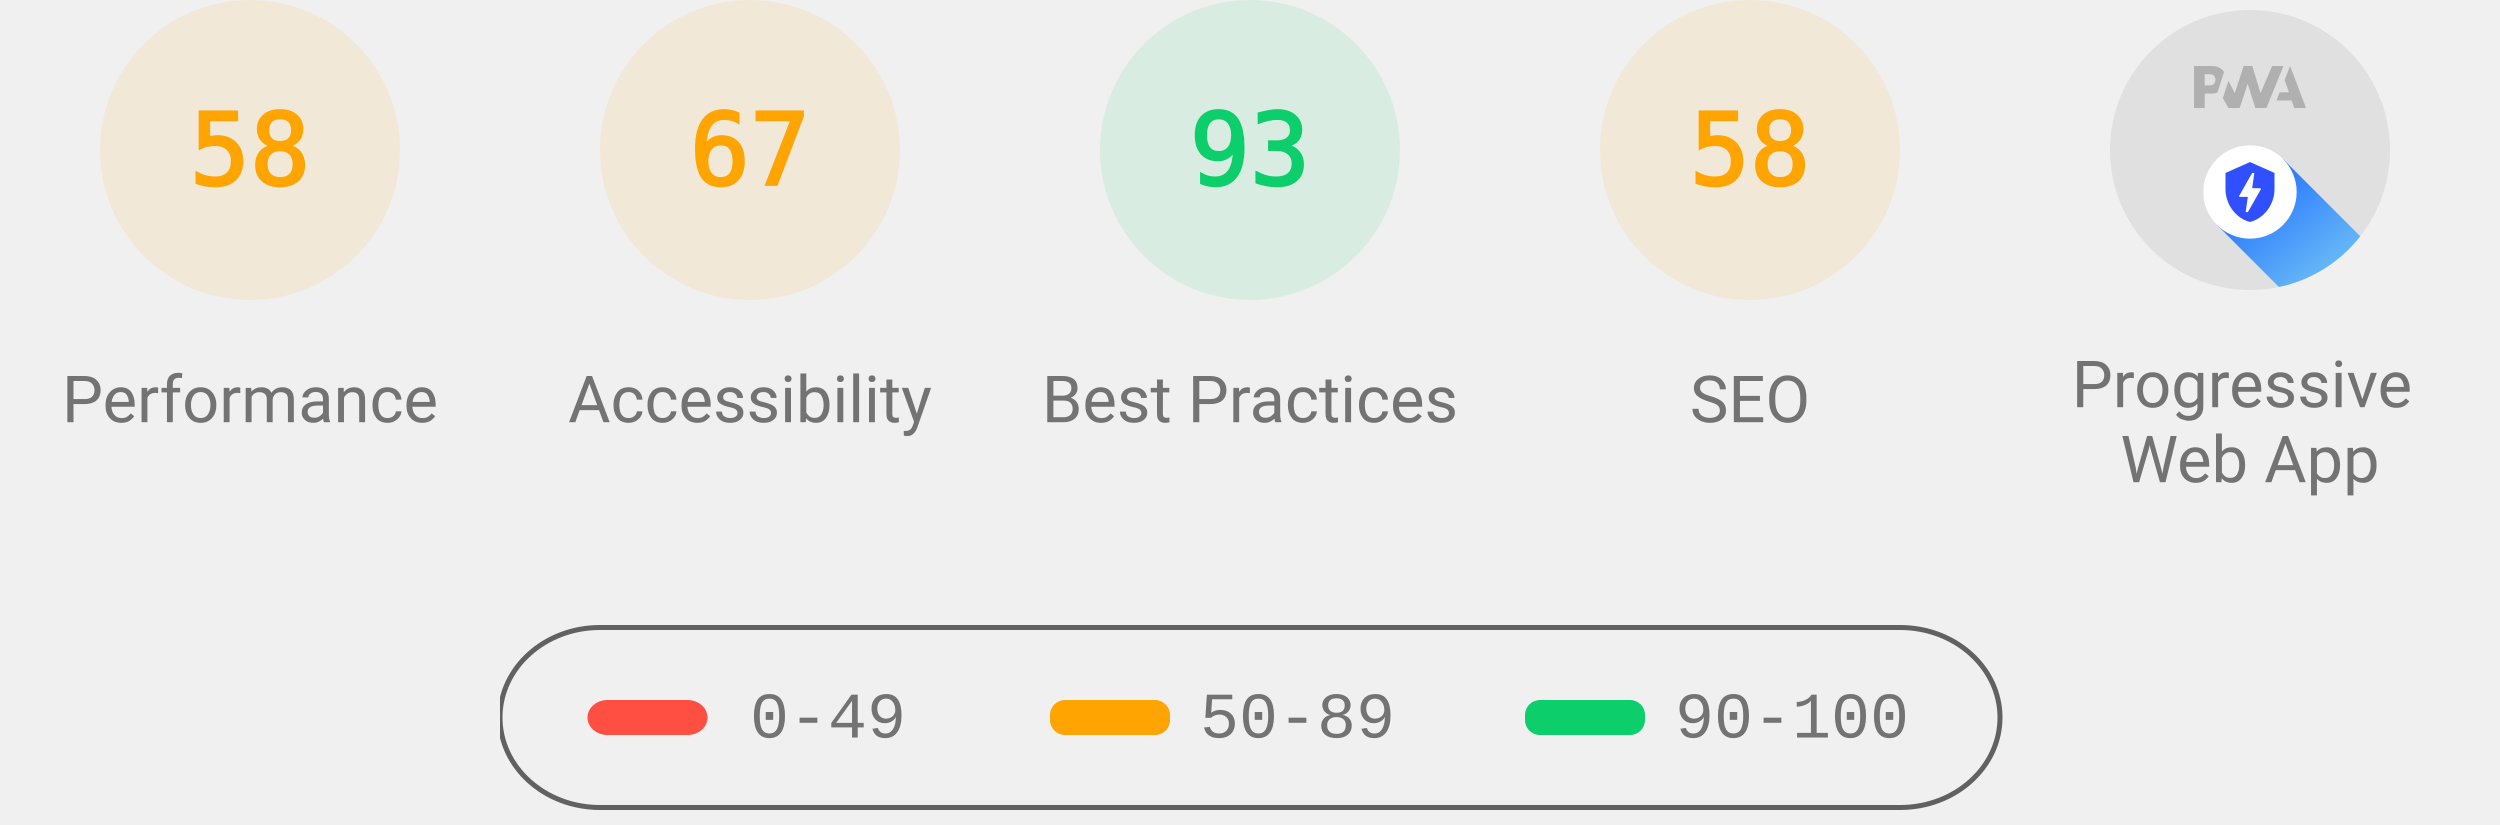
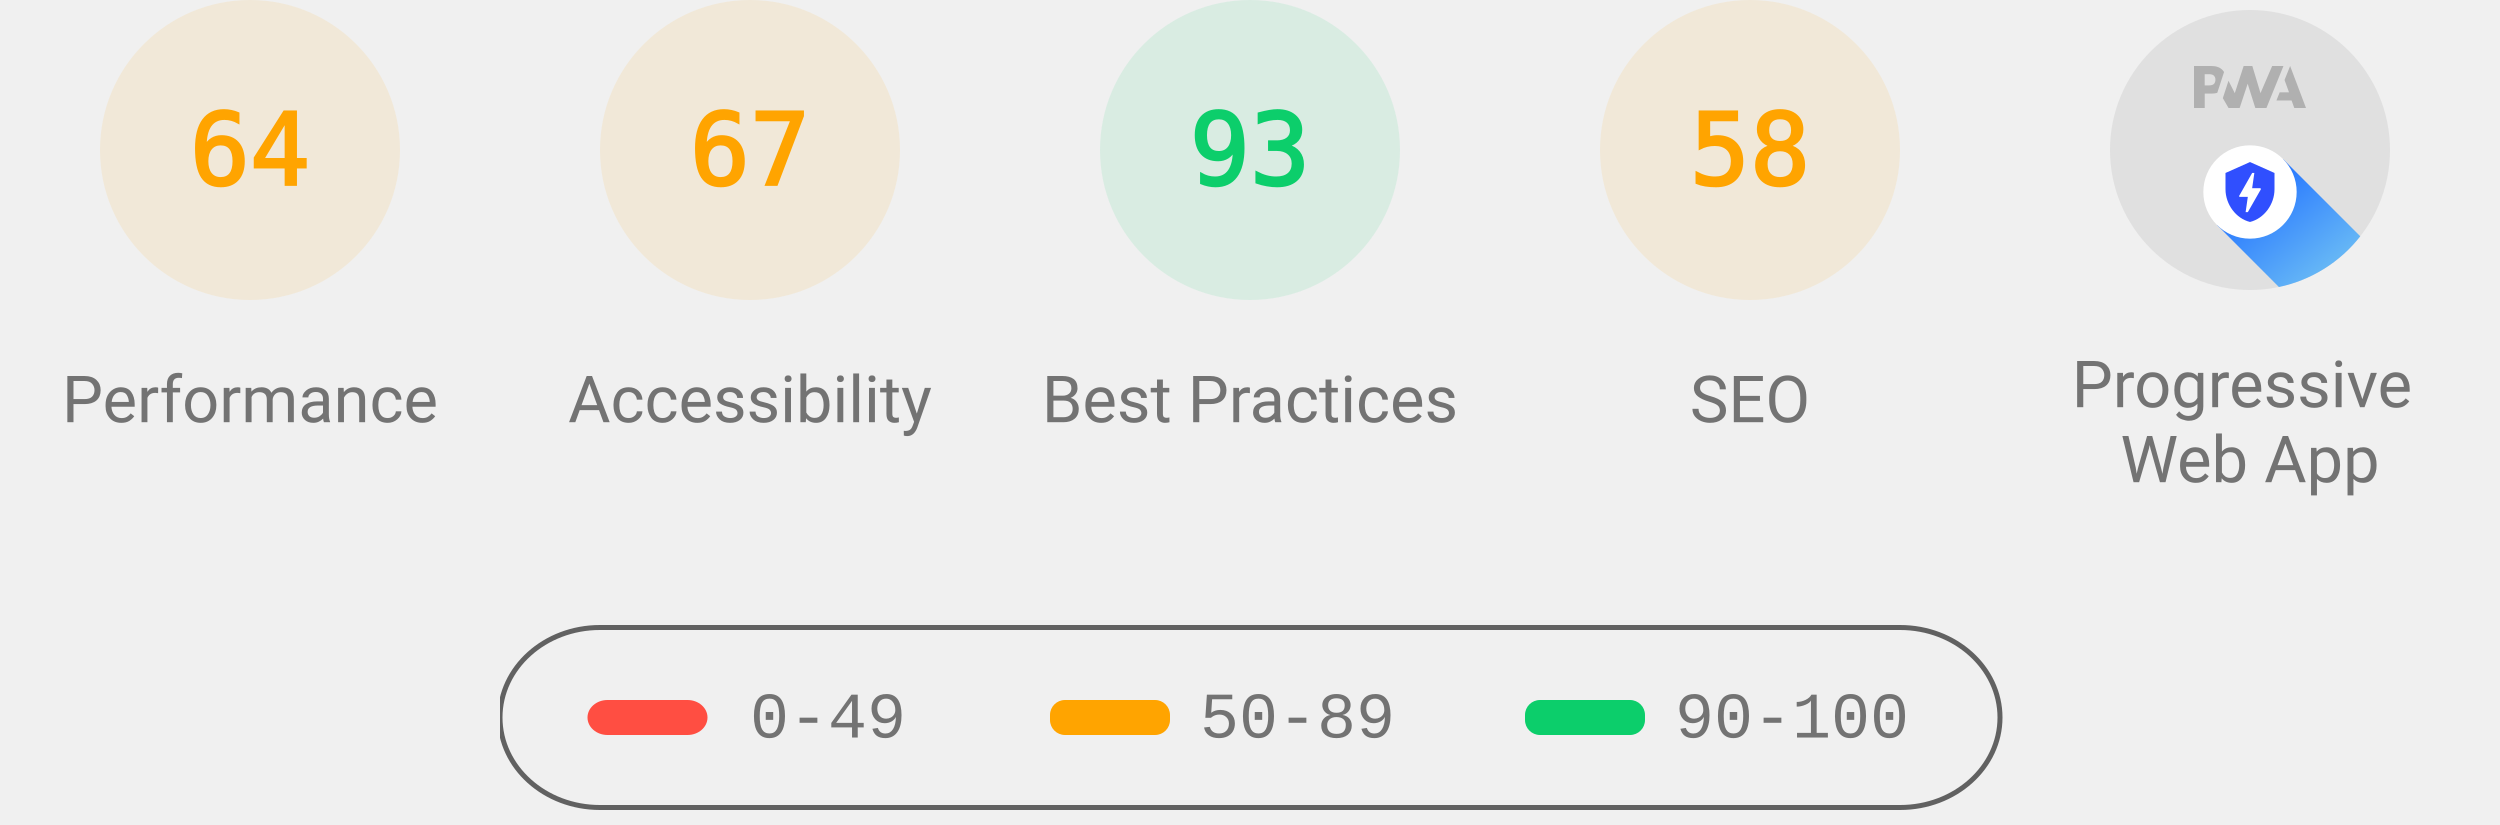
<svg xmlns="http://www.w3.org/2000/svg" class="theme--agnostic" fill="none" width="1000" height="330">
  <style>
			.gauge-base {
				opacity: 0.1
			}

			.gauge-arc {
				fill: none;
				animation-delay: 250ms;
				stroke-linecap: round;
				transform: rotate(-90deg);
				transform-origin: 100px 60px;
				animation: load-gauge 1s ease forwards
			}

			.guage-text {
				font-size: 40px;
				font-family: monospace;
				text-align: center
			}

			.guage-red {
				color: #ff4e42;
				fill: #ff4e42;
				stroke: #ff4e42
			}
			.guage-orange {
				color: #ffa400;
				fill: #ffa400;
				stroke: #ffa400
			}
			.guage-green {
				color: #0cce6b;
				fill: #0cce6b;
				stroke: #0cce6b
			}
			.theme--agnostic .guage-undefined {
				color: #5c5c5c;
				fill: #5c5c5c;
				stroke: #5c5c5c
			}
			.theme--light .guage-undefined {
				color: #1e1e1e;
				fill: #1e1e1e;
				stroke: #1e1e1e
			}
			.theme--dark .guage-undefined {
				color: #f5f5f5;
				fill: #f5f5f5;
				stroke: #f5f5f5
			}

			.guage-title {
				stroke: none;
				font-size: 26px;
				line-height: 26px;
				font-family: Roboto, Halvetica, Arial, sans-serif
			}
			.metric.guage-title {
				font-family: 'Courier New', Courier, monospace
			}
			.theme--agnostic .guage-title {
				color: #737373;
				fill: #737373
			}
			.theme--light .guage-title {
				color: #212121;
				fill: #212121
			}
			.theme--dark .guage-title {
				color: #f5f5f5;
				fill: #f5f5f5
			}

			@keyframes load-gauge {
				from {
					stroke-dasharray: 0 352.858
				}
			}
			.lh-gauge--pwa__disc {
				fill: #e0e0e0
			}
			.lh-gauge--pwa__logo {
				position: relative;
				fill: #b0b0b0
			}
			.lh-gauge--pwa__invisible {
				display: none
			}
			.lh-gauge--pwa__visible {
				display: inline
			}
			.guage-invisible {
				display: none
			}
			.lh-gauge--pwa__logo--primary-color {
				fill: #304ffe
			}
			.theme--agnostic .lh-gauge--pwa__logo--secondary-color {
				fill: #787878
			}
			.theme--light .lh-gauge--pwa__logo--secondary-color {
				fill: #3d3d3d
			}
			.theme--dark .lh-gauge--pwa__logo--secondary-color {
				fill: #d8b6b6
			}
			.theme--light #svg_2 {
				stroke: #00000022
			}
			.theme--agnostic #svg_2 {
				stroke: #616161
			}
			.theme--light #svg_2 {
				stroke: #00000022
			}
			.theme--dark #svg_2 {
				stroke: #f5f5f566
			}
		</style>
  <svg class="guage-div guage-perf guage-orange" viewBox="0 0 200 200" width="200" height="200" x="0" y="0">
    <circle class="gauge-base" r="56" cx="100" cy="60" stroke-width="8" />
-     <circle class="gauge-arc guage-arc-1" r="56" cx="100" cy="60" stroke-width="8" style="stroke-dasharray: 204.078, 351.858;" />
-     <text class="guage-text" x="100px" y="60px" alignment-baseline="central" dominant-baseline="central" text-anchor="middle">58</text>
+     <circle class="gauge-arc guage-arc-1" r="56" cx="100" cy="60" stroke-width="8" style="stroke-dasharray: 225.189, 351.858;" />
+     <text class="guage-text" x="100px" y="60px" alignment-baseline="central" dominant-baseline="central" text-anchor="middle">64</text>
    <text class="guage-title" x="100px" y="160px" alignment-baseline="central" dominant-baseline="central" text-anchor="middle">Performance</text>
  </svg>
  <svg class="guage-div guage-acc guage-orange" viewBox="0 0 200 200" width="200" height="200" x="200" y="0">
    <circle class="gauge-base" r="56" cx="100" cy="60" stroke-width="8" />
    <circle class="gauge-arc guage-arc-2" r="56" cx="100" cy="60" stroke-width="8" style="stroke-dasharray: 235.745, 351.858;" />
    <text class="guage-text" x="100px" y="60px" alignment-baseline="central" dominant-baseline="central" text-anchor="middle">67</text>
    <text class="guage-title" x="100px" y="160px" alignment-baseline="central" dominant-baseline="central" text-anchor="middle">Accessibility</text>
  </svg>
  <svg class="guage-div guage-best guage-green" viewBox="0 0 200 200" width="200" height="200" x="400" y="0">
    <circle class="gauge-base" r="56" cx="100" cy="60" stroke-width="8" />
    <circle class="gauge-arc guage-arc-3" r="56" cx="100" cy="60" stroke-width="8" style="stroke-dasharray: 327.228, 351.858;" />
    <text class="guage-text" x="100px" y="60px" alignment-baseline="central" dominant-baseline="central" text-anchor="middle">93</text>
    <text class="guage-title" x="100px" y="160px" alignment-baseline="central" dominant-baseline="central" text-anchor="middle">Best Practices</text>
  </svg>
  <svg class="guage-div guage-seo guage-orange" viewBox="0 0 200 200" width="200" height="200" x="600" y="0">
    <circle class="gauge-base" r="56" cx="100" cy="60" stroke-width="8" />
    <circle class="gauge-arc guage-arc-4" r="56" cx="100" cy="60" stroke-width="8" style="stroke-dasharray: 204.078, 351.858;" />
    <text class="guage-text" x="100px" y="60px" alignment-baseline="central" dominant-baseline="central" text-anchor="middle">58</text>
    <text class="guage-title" x="100px" y="160px" alignment-baseline="central" dominant-baseline="central" text-anchor="middle">SEO</text>
  </svg>
  <svg class="guage-div guage-pwa " viewBox="0 0 200 200" width="200" height="200" x="800" y="0">
    <svg viewBox="0 0 60 60" width="112" height="112" x="44" y="4">
      <defs>
        <linearGradient id="lh-gauge--pwa__check-circle__gradient-0" x1="50%" y1="0%" x2="50%" y2="100%">
          <stop stop-color="#00C852" offset="0%" />
          <stop stop-color="#009688" offset="100%" />
        </linearGradient>
        <linearGradient id="lh-gauge--pwa__installable__shadow-gradient-0" x1="76.056%" x2="24.111%" y1="82.995%" y2="24.735%">
          <stop stop-color="#A5D6A7" offset="0%" />
          <stop stop-color="#80CBC4" offset="100%" />
        </linearGradient>
        <linearGradient id="lh-gauge--pwa__fast-reliable__shadow-gradient-0" x1="76.056%" y1="82.995%" x2="25.678%" y2="26.493%">
          <stop stop-color="#64B5F6" offset="0%" />
          <stop stop-color="#2979FF" offset="100%" />
        </linearGradient>
        <g id="lh-gauge--pwa__fast-reliable-badge-0">
          <circle fill="#FFFFFF" cx="10" cy="10" r="10" />
          <path fill="#304FFE" d="M10 3.58l5.25 2.34v3.5c0 3.23-2.24 6.26-5.25 7-3.01-.74-5.25-3.77-5.25-7v-3.5L10 3.58zm-.47 10.74l2.76-4.83.03-.07c.04-.08 0-.24-.22-.24h-1.64l.47-3.26h-.47l-2.7 4.77c-.02.01.05-.1-.04.05-.09.16-.1.31.18.31h1.63l-.47 3.27h.47z" />
        </g>
        <g id="lh-gauge--pwa__installable-badge-0">
          <circle fill="#FFFFFF" cx="10" cy="10" r="10" />
          <path fill="#009688" d="M10 4.167A5.835 5.835 0 0 0 4.167 10 5.835 5.835 0 0 0 10 15.833 5.835 5.835 0 0 0 15.833 10 5.835 5.835 0 0 0 10 4.167zm2.917 6.416h-2.334v2.334H9.417v-2.334H7.083V9.417h2.334V7.083h1.166v2.334h2.334v1.166z" />
        </g>
      </defs>
      <g stroke="none" fill-rule="nonzero">
        <circle class="lh-gauge--pwa__disc" cx="30" cy="30" r="30" />
        <g class="lh-gauge--pwa__logo">
          <path d="M35.66 19.39l.7-1.75h2L37.4 15 38.6 12l3.4 9h-2.51l-.58-1.61z" />
          <path d="M33.52 21l3.65-9h-2.42l-2.5 5.82L30.5 12h-1.86l-1.9 5.82-1.35-2.65-1.21 3.72L25.4 21h2.38l1.72-5.2 1.64 5.2z" />
          <path fill-rule="nonzero" d="M20.3 17.91h1.48c.45 0 .85-.05 1.2-.15l.39-1.18 1.07-3.3a2.64 2.64 0 0 0-.28-.37c-.55-.6-1.36-.91-2.42-.91H18v9h2.3V17.9zm1.96-3.84c.22.22.33.5.33.87 0 .36-.1.65-.29.87-.2.23-.59.35-1.15.35h-.86v-2.41h.87c.52 0 .89.1 1.1.32z" />
        </g>
        <rect class="lh-gauge--pwa__component lh-gauge--pwa__na-line lh-gauge--pwa__invisible" fill="#FFFFFF" x="20" y="32" width="20" height="4" rx="2" />
        <g class="lh-gauge--pwa__component lh-gauge--pwa__fast-reliable-badge lh-gauge--pwa__visible" transform="translate(20, 29)">
          <path fill="url(#lh-gauge--pwa__fast-reliable__shadow-gradient-0)" d="M33.63 19.49A30 30 0 0 1 16.2 30.36L3 17.14 17.14 3l16.49 16.49z" />
          <use href="#lh-gauge--pwa__fast-reliable-badge-0" />
        </g>
        <g class="lh-gauge--pwa__component lh-gauge--pwa__installable-badge lh-gauge--pwa__invisible" transform="translate(20, 29)">
          <path fill="url(#lh-gauge--pwa__installable__shadow-gradient-0)" d="M33.629 19.487c-4.272 5.453-10.391 9.39-17.415 10.869L3 17.142 17.142 3 33.63 19.487z" />
          <use href="#lh-gauge--pwa__installable-badge-0" />
        </g>
        <g class="lh-gauge--pwa__component lh-gauge--pwa__fast-reliable-installable-badges lh-gauge--pwa__invisible">
          <g transform="translate(8, 29)">
            <path fill="url(#lh-gauge--pwa__fast-reliable__shadow-gradient-0)" d="M16.321 30.463L3 17.143 17.142 3l22.365 22.365A29.864 29.864 0 0 1 22 31c-1.942 0-3.84-.184-5.679-.537z" />
            <use href="#lh-gauge--pwa__fast-reliable-badge-0" />
          </g>
          <g transform="translate(32, 29)">
            <path fill="url(#lh-gauge--pwa__installable__shadow-gradient-0)" d="M25.982 11.84a30.107 30.107 0 0 1-13.08 15.203L3 17.143 17.142 3l8.84 8.84z" />
            <use href="#lh-gauge--pwa__installable-badge-0" />
          </g>
        </g>
        <g class="lh-gauge--pwa__component lh-gauge--pwa__check-circle lh-gauge--pwa__invisible" transform="translate(18, 28)">
          <circle fill="#FFFFFF" cx="12" cy="12" r="12" />
          <path fill="url(#lh-gauge--pwa__check-circle__gradient-0)" d="M12 2a10 10 0 1 0 0 20 10 10 0 0 0 0-20zm-2 15l-5-5 1.41-1.41L10 14.17l7.59-7.59L19 8l-9 9z" />
        </g>
      </g>
    </svg>
    <text class="guage-title" y="160px" alignment-baseline="central" dominant-baseline="central" text-anchor="middle">
      <tspan x="100px" dy="-6px">Progressive</tspan>
      <tspan x="100px" dy="30px">Web App</tspan>
    </text>
  </svg>
  <svg width="604" height="76" x="200" y="250">
    <g>
      <rect fill="none" id="canvas_background" height="80" width="604" y="-1" x="-1" />
      <g display="none" overflow="visible" y="0" x="0" height="100%" width="100%" id="canvasGrid">
        <rect fill="url(#gridpattern)" stroke-width="0" y="0" x="0" height="100%" width="100%" />
      </g>
    </g>
    <g>
      <rect fill-opacity="0" stroke-width="2" rx="40" id="svg_2" height="72" width="600" y="1" x="0" fill="#000000" />
      <rect stroke="#000" rx="8" id="svg_3" height="14" width="48" y="30" x="35" stroke-opacity="null" stroke-width="0" fill="#ff4e42" />
      <rect stroke="#000" rx="6" id="svg_4" height="14" width="48" y="30" x="220" stroke-opacity="null" stroke-width="0" fill="#ffa400" />
      <rect stroke="#000" rx="6" id="svg_5" height="14" width="48" y="30" x="410" stroke-opacity="null" stroke-width="0" fill="#0cce6b" />
      <text class="metric guage-title" xml:space="preserve" text-anchor="start" font-size="26" id="svg_6" y="45" x="100" stroke-opacity="null" stroke-width="0" stroke="#000">0-49</text>
      <text class="metric guage-title" xml:space="preserve" text-anchor="start" font-size="26" id="svg_7" y="45" x="280" stroke-opacity="null" stroke-width="0" stroke="#000">50-89</text>
      <text class="metric guage-title" xml:space="preserve" text-anchor="start" font-size="26" id="svg_8" y="45" x="470" stroke-opacity="null" stroke-width="0" stroke="#000">90-100</text>
    </g>
  </svg>
</svg>
